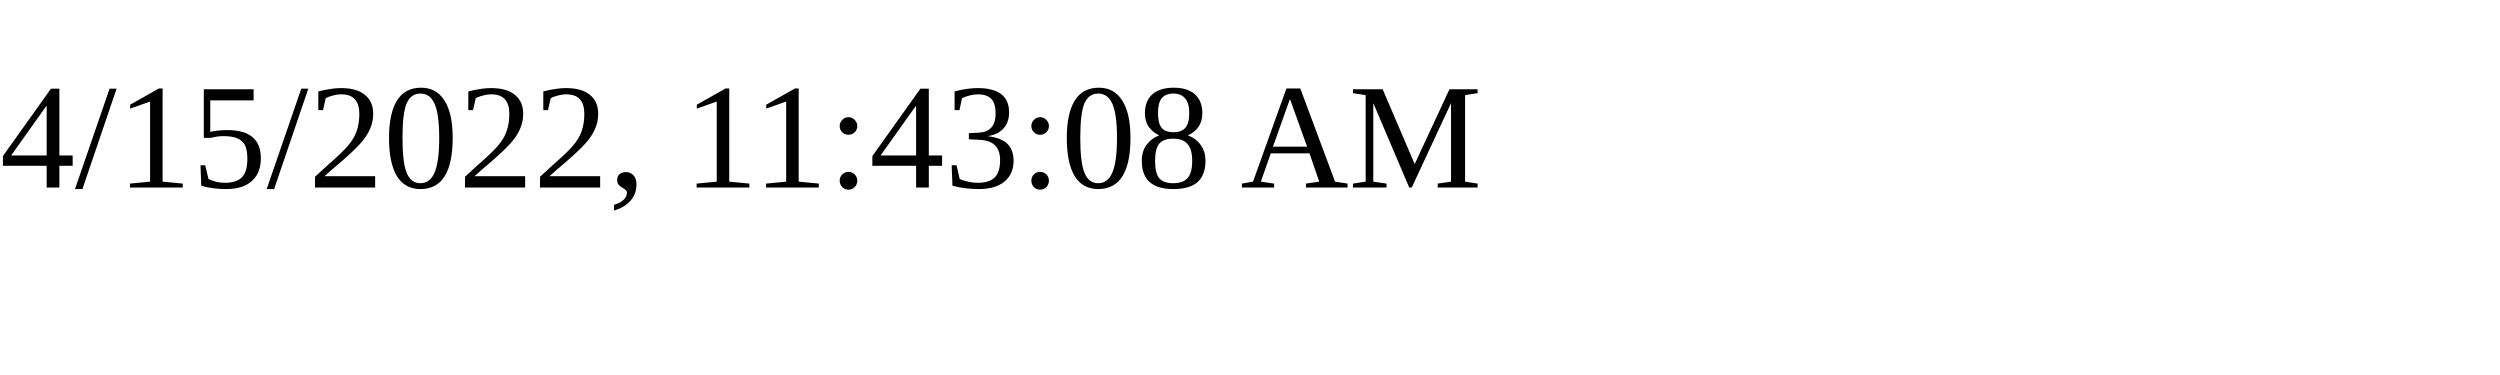
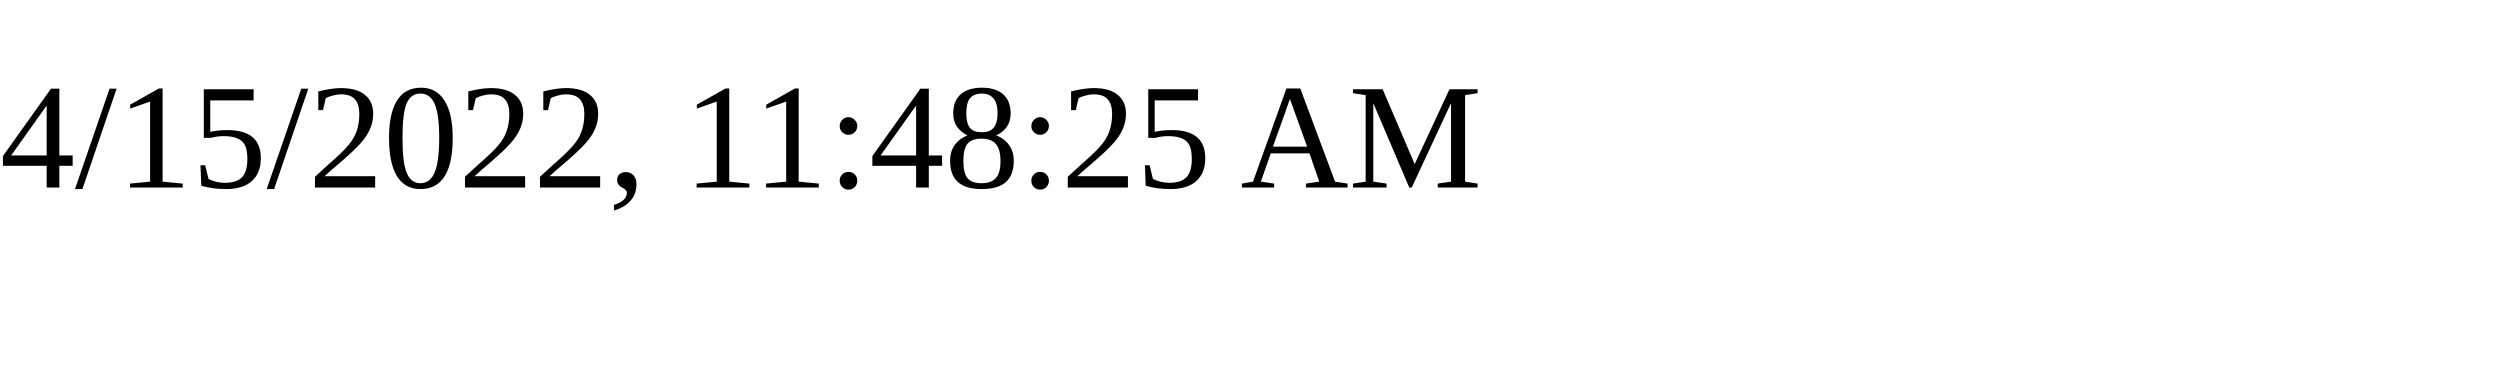
<svg xmlns="http://www.w3.org/2000/svg" height="30" width="200">
-   <text x="0" y="15">4/15/2022, 11:43:08 AM</text>
+   <text x="0" y="15">4/15/2022, 11:48:25 AM</text>
</svg>
